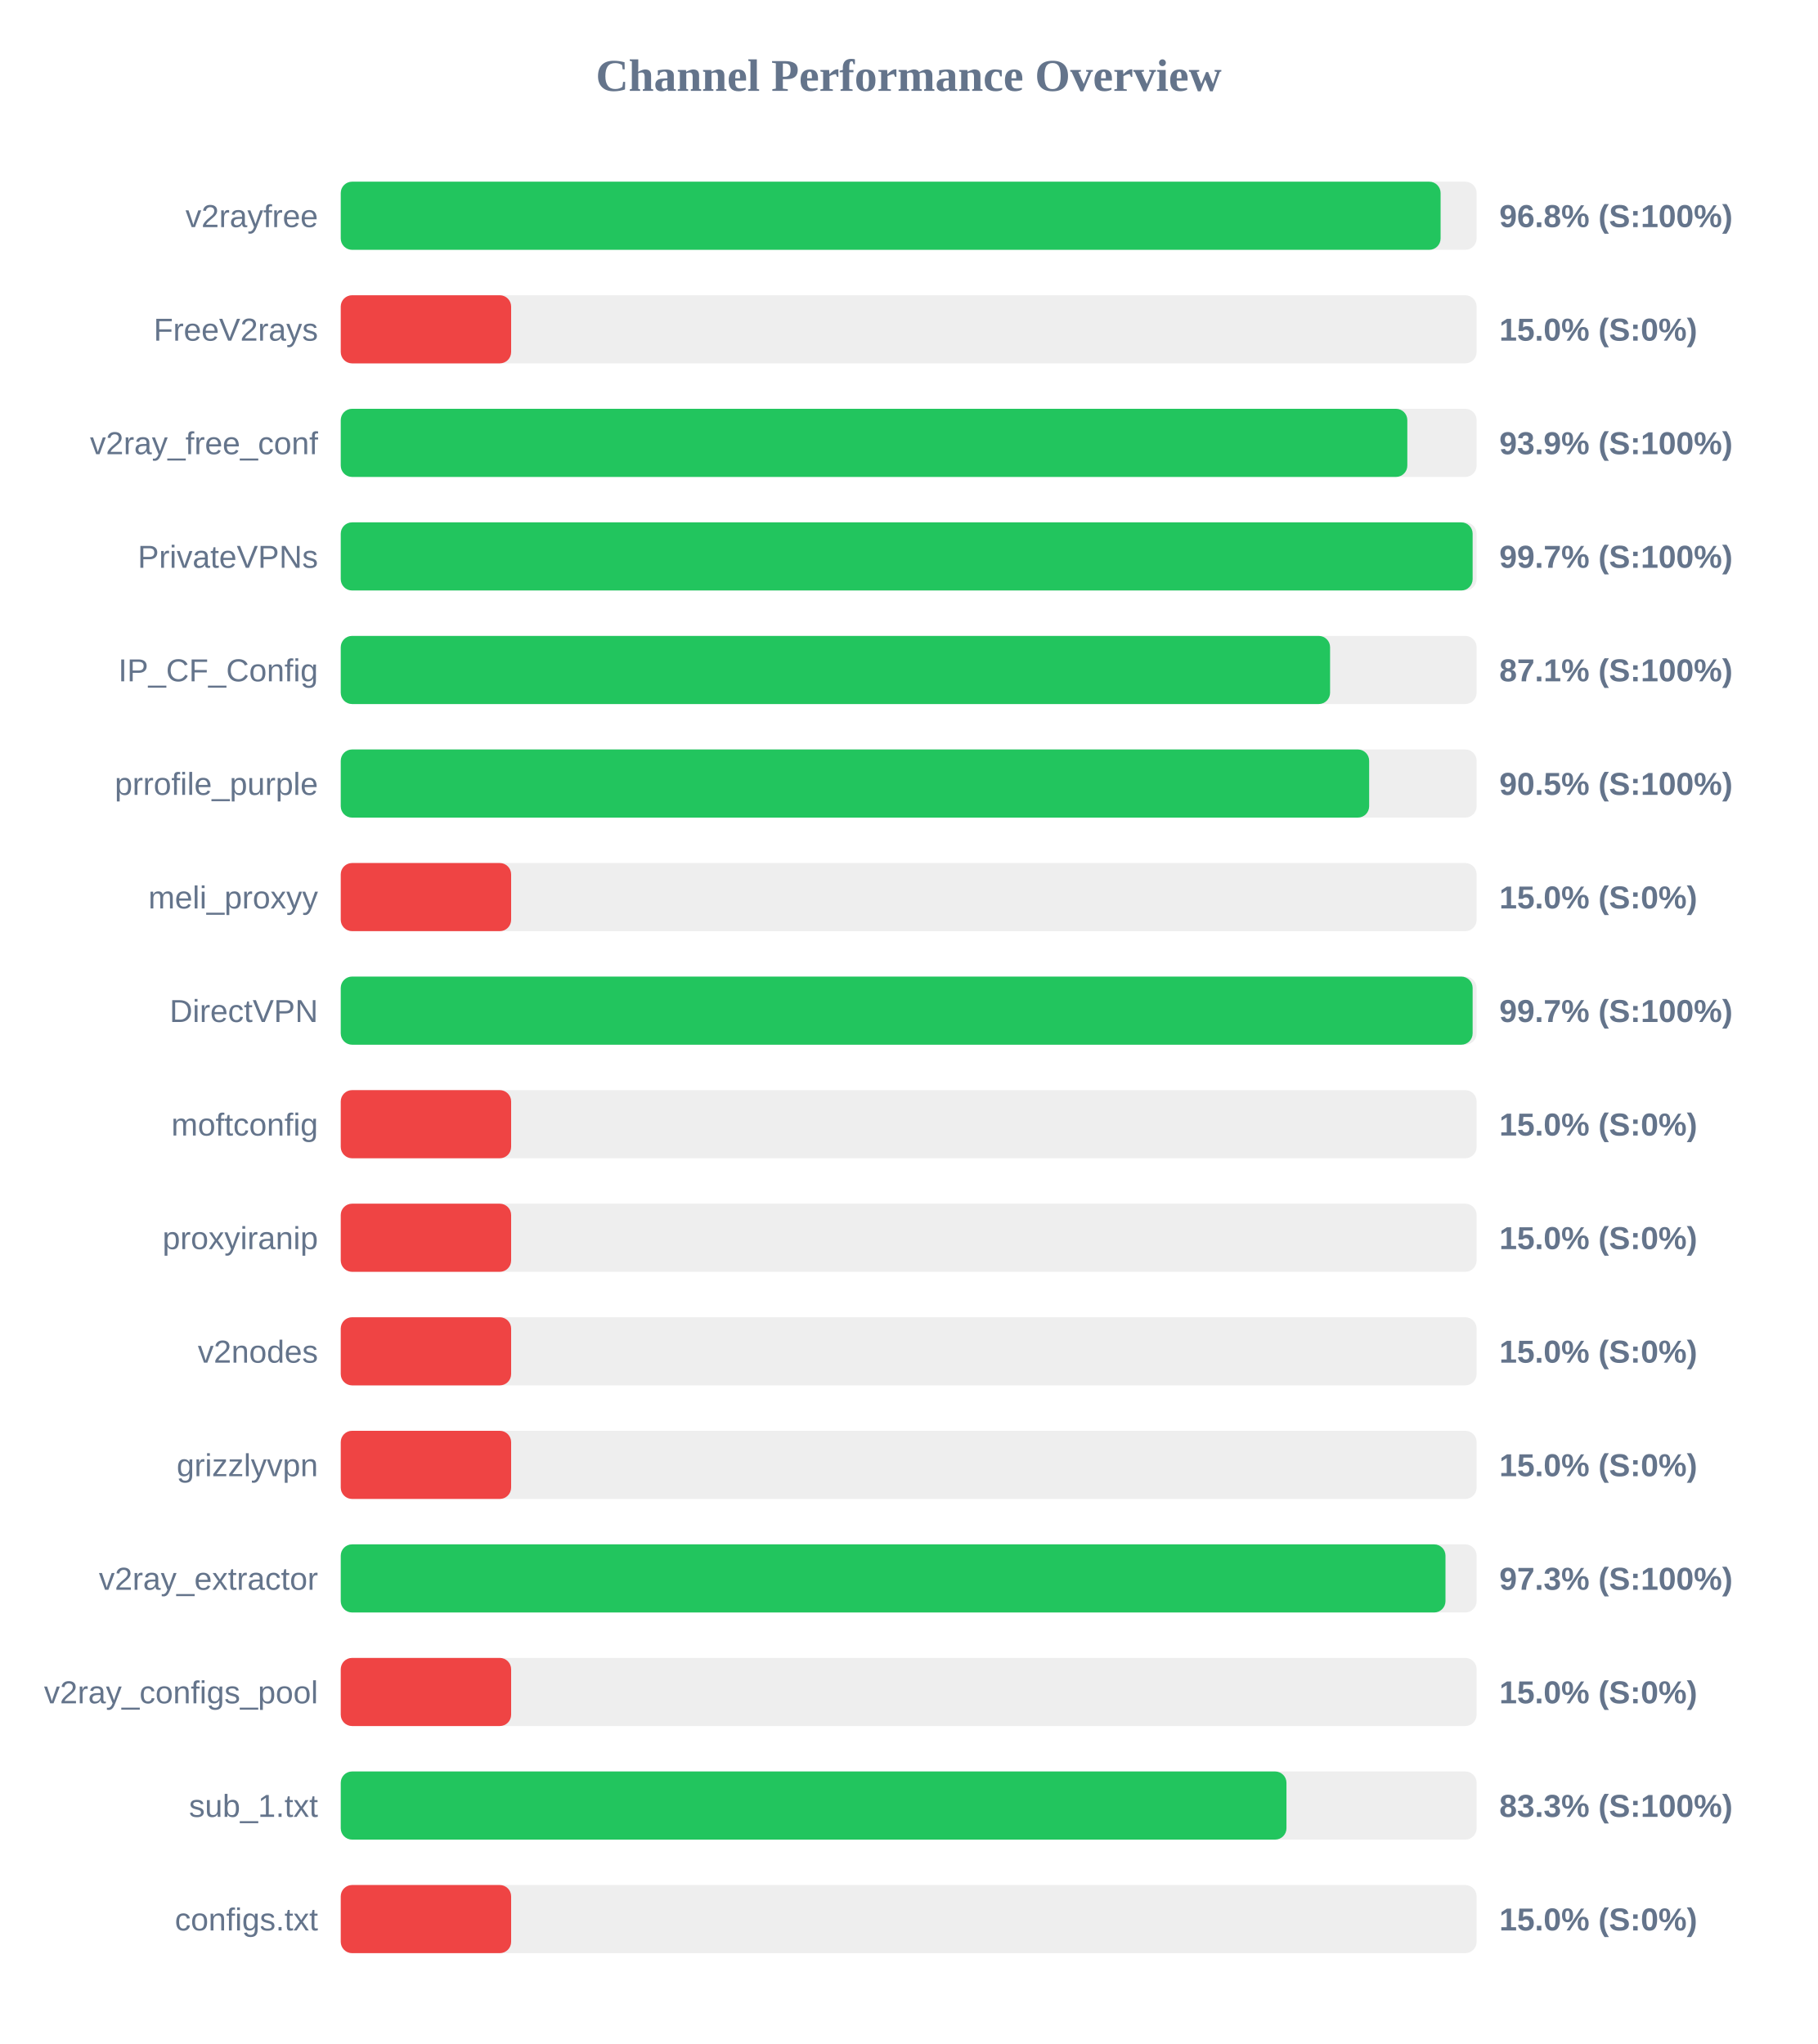
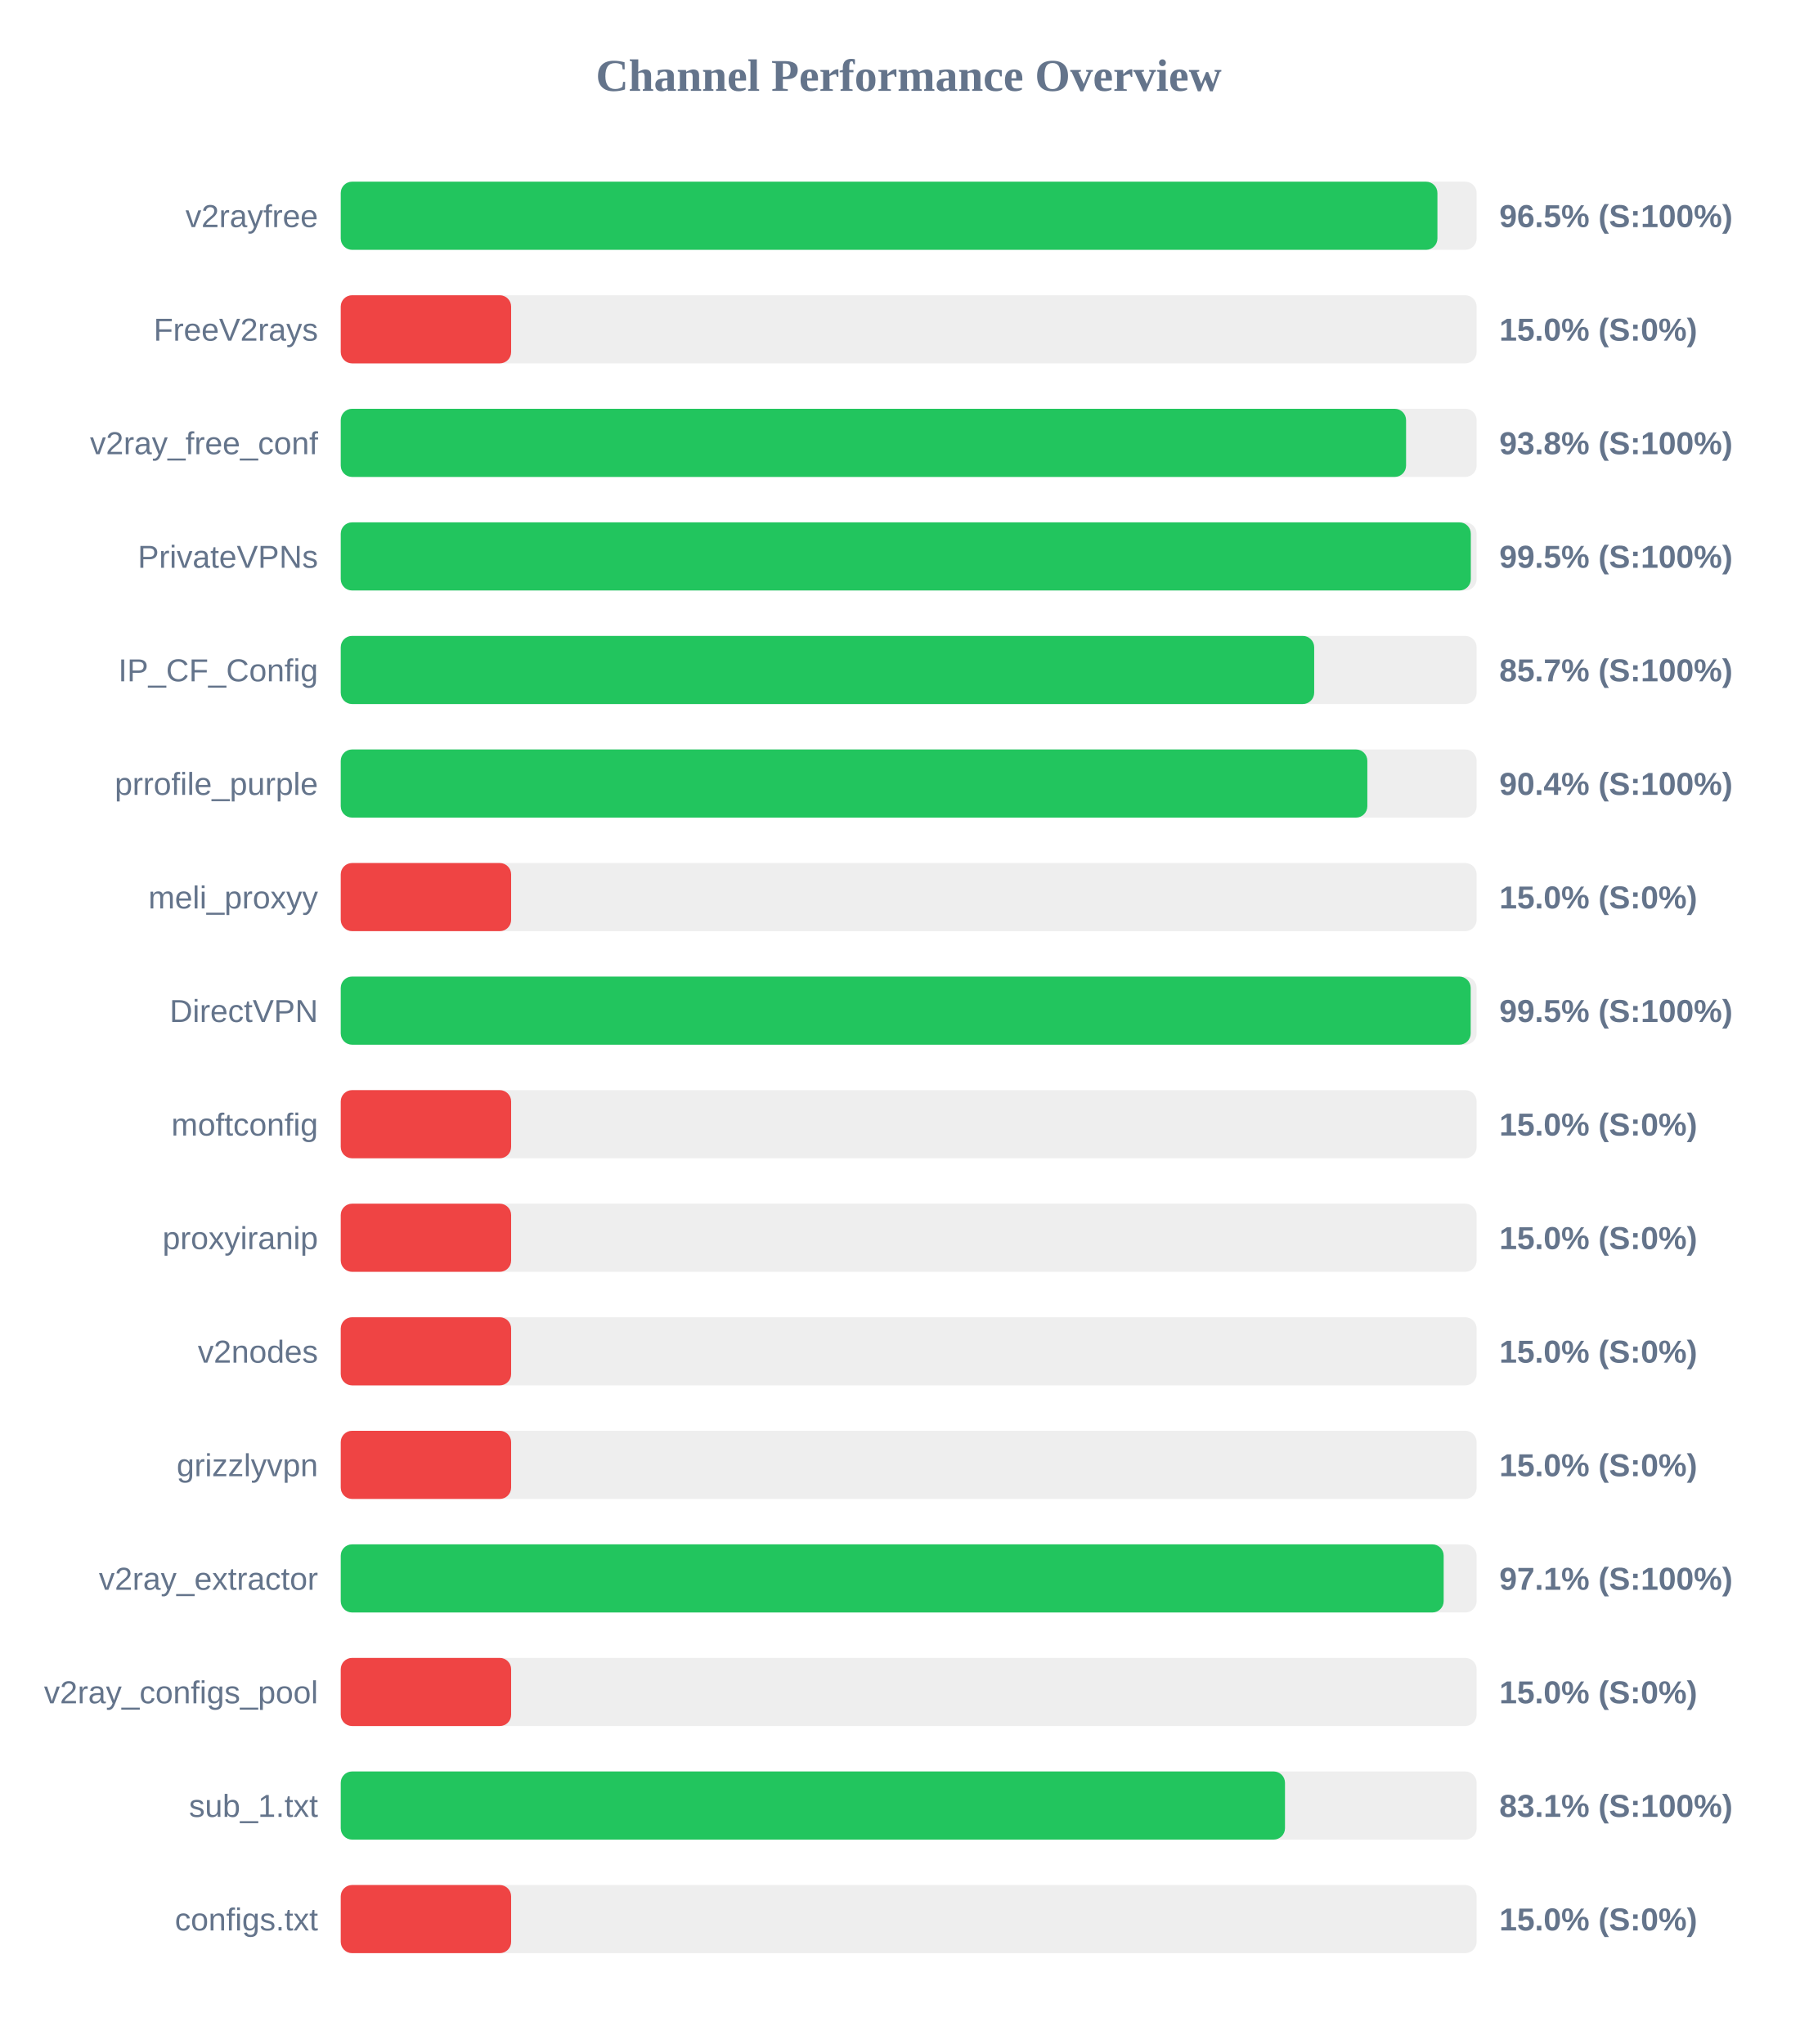
<svg xmlns="http://www.w3.org/2000/svg" width="800" height="900" version="1.1">
  <style>
        .row { font: 14px Arial; fill: #64748b; }
        .score { font: bold 14px Arial; fill: #64748b; }
    </style>
  <text x="400" y="40" text-anchor="middle" font-size="20px" font-weight="bold" fill="#64748b">Channel Performance Overview</text>
  <rect x="150" y="80" width="500" height="30" fill="#eee" rx="5" />
-   <rect x="150" y="80" width="484.15" height="30" fill="#22c55e" rx="5" />
+   <rect x="150" y="80" width="482.75" height="30" fill="#22c55e" rx="5" />
  <text x="140" y="100" text-anchor="end" class="row">v2rayfree</text>
-   <text x="660" y="100" text-anchor="start" class="score">96.8% (S:100%)</text>
+   <text x="660" y="100" text-anchor="start" class="score">96.5% (S:100%)</text>
  <rect x="150" y="130" width="500" height="30" fill="#eee" rx="5" />
  <rect x="150" y="130" width="75.0" height="30" fill="#ef4444" rx="5" />
  <text x="140" y="150" text-anchor="end" class="row">FreeV2rays</text>
  <text x="660" y="150" text-anchor="start" class="score">15.0% (S:0%)</text>
  <rect x="150" y="180" width="500" height="30" fill="#eee" rx="5" />
-   <rect x="150" y="180" width="469.5" height="30" fill="#22c55e" rx="5" />
+   <rect x="150" y="180" width="468.95" height="30" fill="#22c55e" rx="5" />
  <text x="140" y="200" text-anchor="end" class="row">v2ray_free_conf</text>
-   <text x="660" y="200" text-anchor="start" class="score">93.9% (S:100%)</text>
+   <text x="660" y="200" text-anchor="start" class="score">93.8% (S:100%)</text>
  <rect x="150" y="230" width="500" height="30" fill="#eee" rx="5" />
-   <rect x="150" y="230" width="498.25" height="30" fill="#22c55e" rx="5" />
+   <rect x="150" y="230" width="497.45" height="30" fill="#22c55e" rx="5" />
  <text x="140" y="250" text-anchor="end" class="row">PrivateVPNs</text>
-   <text x="660" y="250" text-anchor="start" class="score">99.7% (S:100%)</text>
+   <text x="660" y="250" text-anchor="start" class="score">99.5% (S:100%)</text>
  <rect x="150" y="280" width="500" height="30" fill="#eee" rx="5" />
-   <rect x="150" y="280" width="435.5" height="30" fill="#22c55e" rx="5" />
+   <rect x="150" y="280" width="428.5" height="30" fill="#22c55e" rx="5" />
  <text x="140" y="300" text-anchor="end" class="row">IP_CF_Config</text>
-   <text x="660" y="300" text-anchor="start" class="score">87.1% (S:100%)</text>
+   <text x="660" y="300" text-anchor="start" class="score">85.7% (S:100%)</text>
  <rect x="150" y="330" width="500" height="30" fill="#eee" rx="5" />
-   <rect x="150" y="330" width="452.7" height="30" fill="#22c55e" rx="5" />
+   <rect x="150" y="330" width="451.9" height="30" fill="#22c55e" rx="5" />
  <text x="140" y="350" text-anchor="end" class="row">prrofile_purple</text>
-   <text x="660" y="350" text-anchor="start" class="score">90.5% (S:100%)</text>
+   <text x="660" y="350" text-anchor="start" class="score">90.4% (S:100%)</text>
  <rect x="150" y="380" width="500" height="30" fill="#eee" rx="5" />
  <rect x="150" y="380" width="75.0" height="30" fill="#ef4444" rx="5" />
  <text x="140" y="400" text-anchor="end" class="row">meli_proxyy</text>
  <text x="660" y="400" text-anchor="start" class="score">15.0% (S:0%)</text>
  <rect x="150" y="430" width="500" height="30" fill="#eee" rx="5" />
-   <rect x="150" y="430" width="498.25" height="30" fill="#22c55e" rx="5" />
+   <rect x="150" y="430" width="497.4" height="30" fill="#22c55e" rx="5" />
  <text x="140" y="450" text-anchor="end" class="row">DirectVPN</text>
-   <text x="660" y="450" text-anchor="start" class="score">99.7% (S:100%)</text>
+   <text x="660" y="450" text-anchor="start" class="score">99.5% (S:100%)</text>
  <rect x="150" y="480" width="500" height="30" fill="#eee" rx="5" />
  <rect x="150" y="480" width="75.0" height="30" fill="#ef4444" rx="5" />
  <text x="140" y="500" text-anchor="end" class="row">moftconfig</text>
  <text x="660" y="500" text-anchor="start" class="score">15.0% (S:0%)</text>
  <rect x="150" y="530" width="500" height="30" fill="#eee" rx="5" />
  <rect x="150" y="530" width="75.0" height="30" fill="#ef4444" rx="5" />
  <text x="140" y="550" text-anchor="end" class="row">proxyiranip</text>
  <text x="660" y="550" text-anchor="start" class="score">15.0% (S:0%)</text>
  <rect x="150" y="580" width="500" height="30" fill="#eee" rx="5" />
  <rect x="150" y="580" width="75.0" height="30" fill="#ef4444" rx="5" />
  <text x="140" y="600" text-anchor="end" class="row">v2nodes</text>
  <text x="660" y="600" text-anchor="start" class="score">15.0% (S:0%)</text>
  <rect x="150" y="630" width="500" height="30" fill="#eee" rx="5" />
  <rect x="150" y="630" width="75.0" height="30" fill="#ef4444" rx="5" />
  <text x="140" y="650" text-anchor="end" class="row">grizzlyvpn</text>
  <text x="660" y="650" text-anchor="start" class="score">15.0% (S:0%)</text>
  <rect x="150" y="680" width="500" height="30" fill="#eee" rx="5" />
-   <rect x="150" y="680" width="486.3" height="30" fill="#22c55e" rx="5" />
+   <rect x="150" y="680" width="485.5" height="30" fill="#22c55e" rx="5" />
  <text x="140" y="700" text-anchor="end" class="row">v2ray_extractor</text>
-   <text x="660" y="700" text-anchor="start" class="score">97.3% (S:100%)</text>
+   <text x="660" y="700" text-anchor="start" class="score">97.1% (S:100%)</text>
  <rect x="150" y="730" width="500" height="30" fill="#eee" rx="5" />
  <rect x="150" y="730" width="75.0" height="30" fill="#ef4444" rx="5" />
  <text x="140" y="750" text-anchor="end" class="row">v2ray_configs_pool</text>
  <text x="660" y="750" text-anchor="start" class="score">15.0% (S:0%)</text>
  <rect x="150" y="780" width="500" height="30" fill="#eee" rx="5" />
-   <rect x="150" y="780" width="416.3" height="30" fill="#22c55e" rx="5" />
+   <rect x="150" y="780" width="415.65" height="30" fill="#22c55e" rx="5" />
  <text x="140" y="800" text-anchor="end" class="row">sub_1.txt</text>
-   <text x="660" y="800" text-anchor="start" class="score">83.3% (S:100%)</text>
+   <text x="660" y="800" text-anchor="start" class="score">83.1% (S:100%)</text>
  <rect x="150" y="830" width="500" height="30" fill="#eee" rx="5" />
  <rect x="150" y="830" width="75.0" height="30" fill="#ef4444" rx="5" />
  <text x="140" y="850" text-anchor="end" class="row">configs.txt</text>
  <text x="660" y="850" text-anchor="start" class="score">15.0% (S:0%)</text>
</svg>
